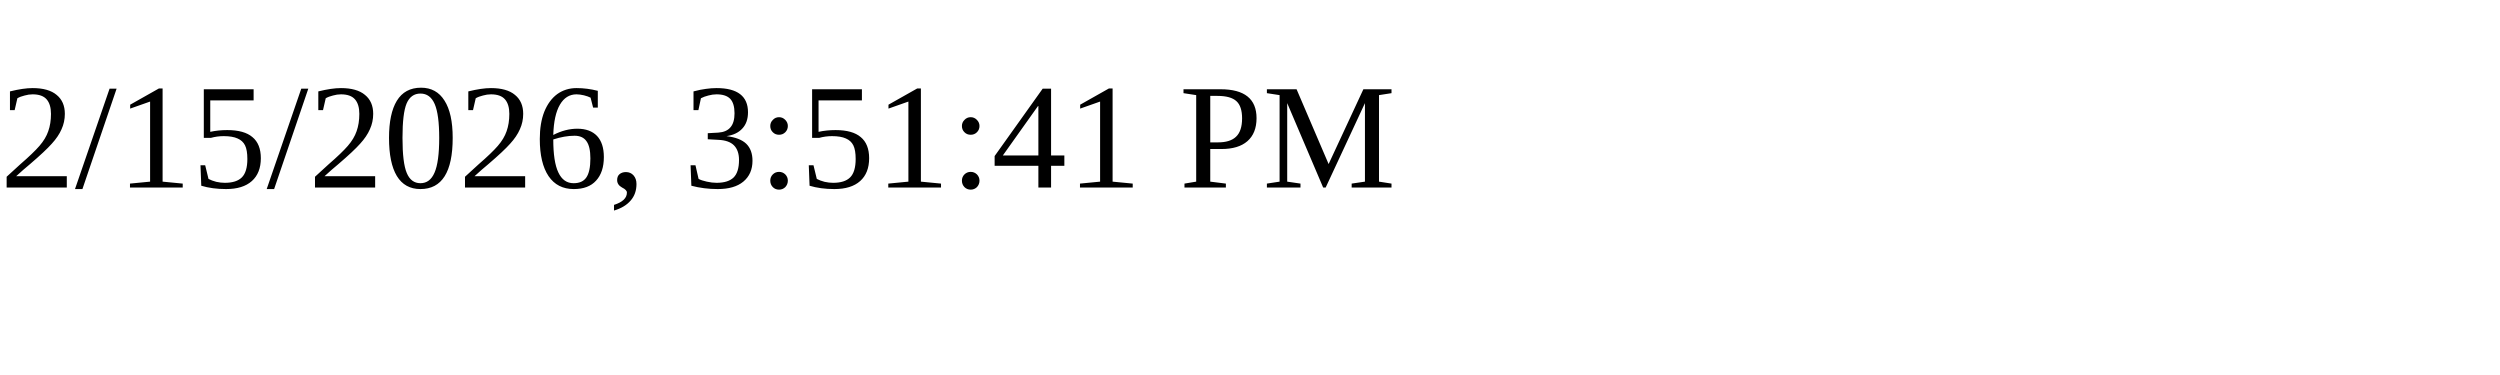
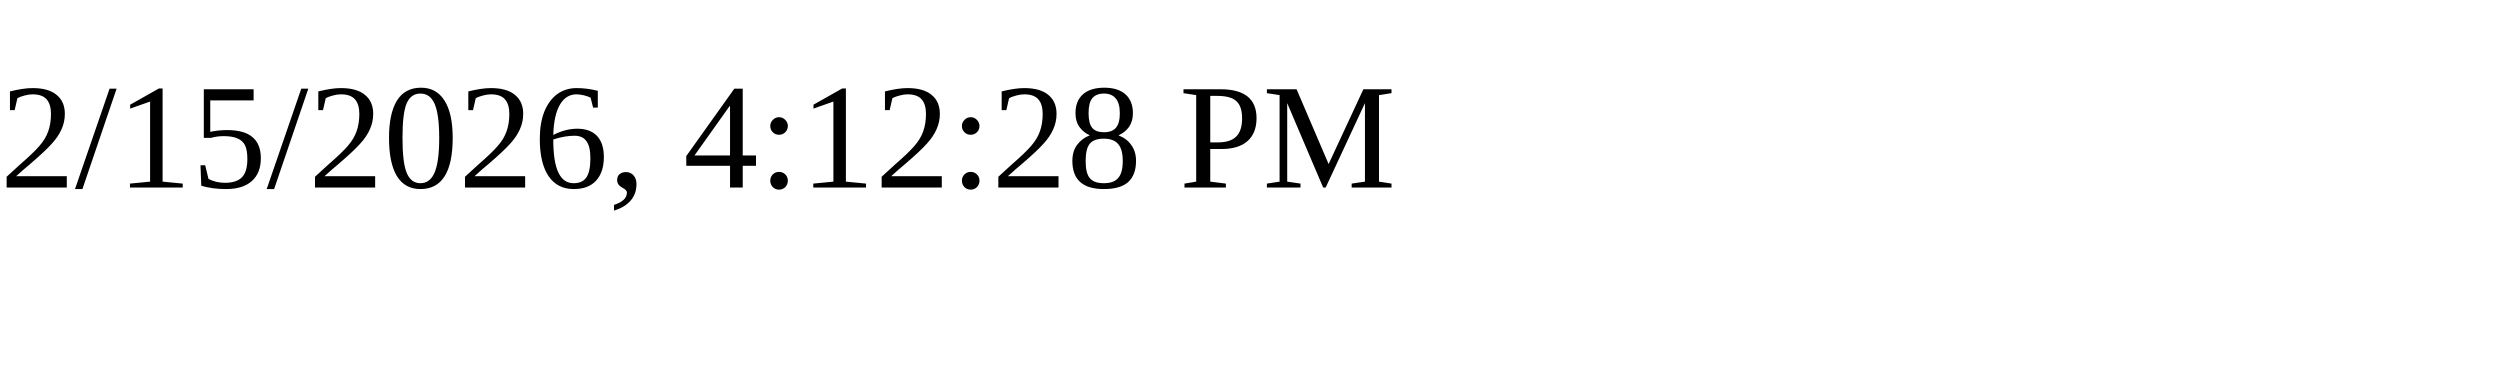
<svg xmlns="http://www.w3.org/2000/svg" height="30" width="200">
-   <text x="0" y="15">2/15/2026, 3:51:41 PM</text>
+   <text x="0" y="15">2/15/2026, 4:12:28 PM</text>
</svg>
